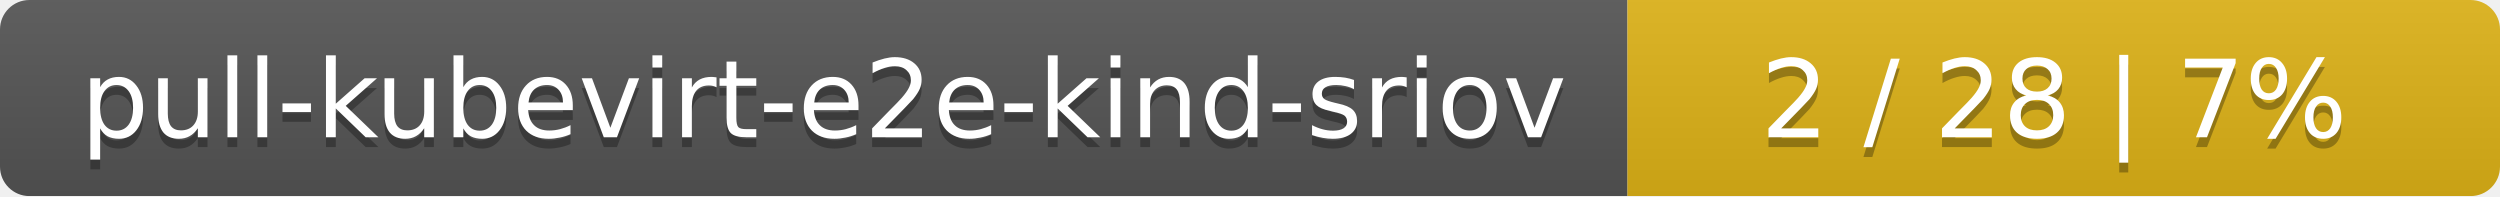
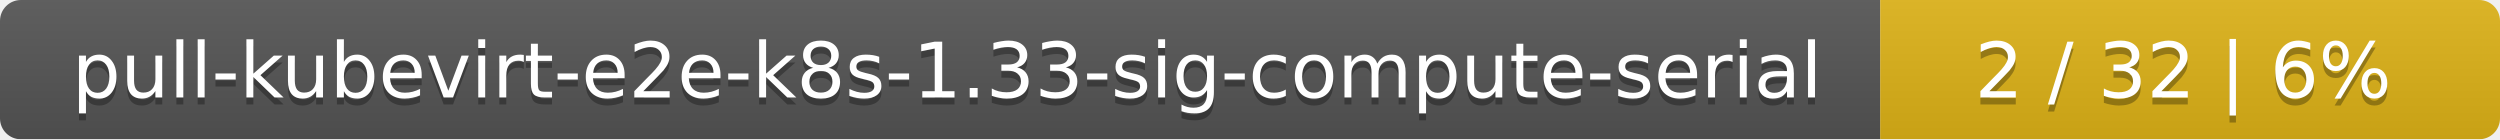
- <svg xmlns="http://www.w3.org/2000/svg" width="255" height="20">
+ <svg xmlns="http://www.w3.org/2000/svg" width="359" height="20">
  <linearGradient id="smooth" x2="0" y2="100%">
    <stop offset="0" stop-color="#bbb" stop-opacity=".1" />
    <stop offset="1" stop-opacity=".1" />
  </linearGradient>
  <mask id="round">
-     <rect width="255" height="20" rx="3" fill="#fff" />
+     <rect width="359" height="20" rx="3" fill="#fff" />
  </mask>
  <g mask="url(#round)">
-     <rect width="166" height="20" fill="#555" />
-     <rect x="166" width="89" height="20" fill="#dfb317" />
-     <rect width="255" height="20" fill="url(#smooth)" />
+     <rect width="270" height="20" fill="#555" />
+     <rect x="270" width="89" height="20" fill="#dfb317" />
+     <rect width="359" height="20" fill="url(#smooth)" />
  </g>
  <g fill="#fff" text-anchor="middle" font-family="DejaVu Sans,Verdana,Geneva,sans-serif" font-size="11">
-     <text x="84" y="15" fill="#010101" fill-opacity=".3">pull-kubevirt-e2e-kind-sriov</text>
-     <text x="84" y="14">pull-kubevirt-e2e-kind-sriov</text>
-     <text x="209.5" y="15" fill="#010101" fill-opacity=".3">2 / 28    |    7%</text>
-     <text x="209.5" y="14">2 / 28    |    7%</text>
+     <text x="136" y="15" fill="#010101" fill-opacity=".3">pull-kubevirt-e2e-k8s-1.33-sig-compute-serial</text>
+     <text x="136" y="14">pull-kubevirt-e2e-k8s-1.33-sig-compute-serial</text>
+     <text x="313.5" y="15" fill="#010101" fill-opacity=".3">2 / 32    |    6%</text>
+     <text x="313.5" y="14">2 / 32    |    6%</text>
  </g>
</svg>
